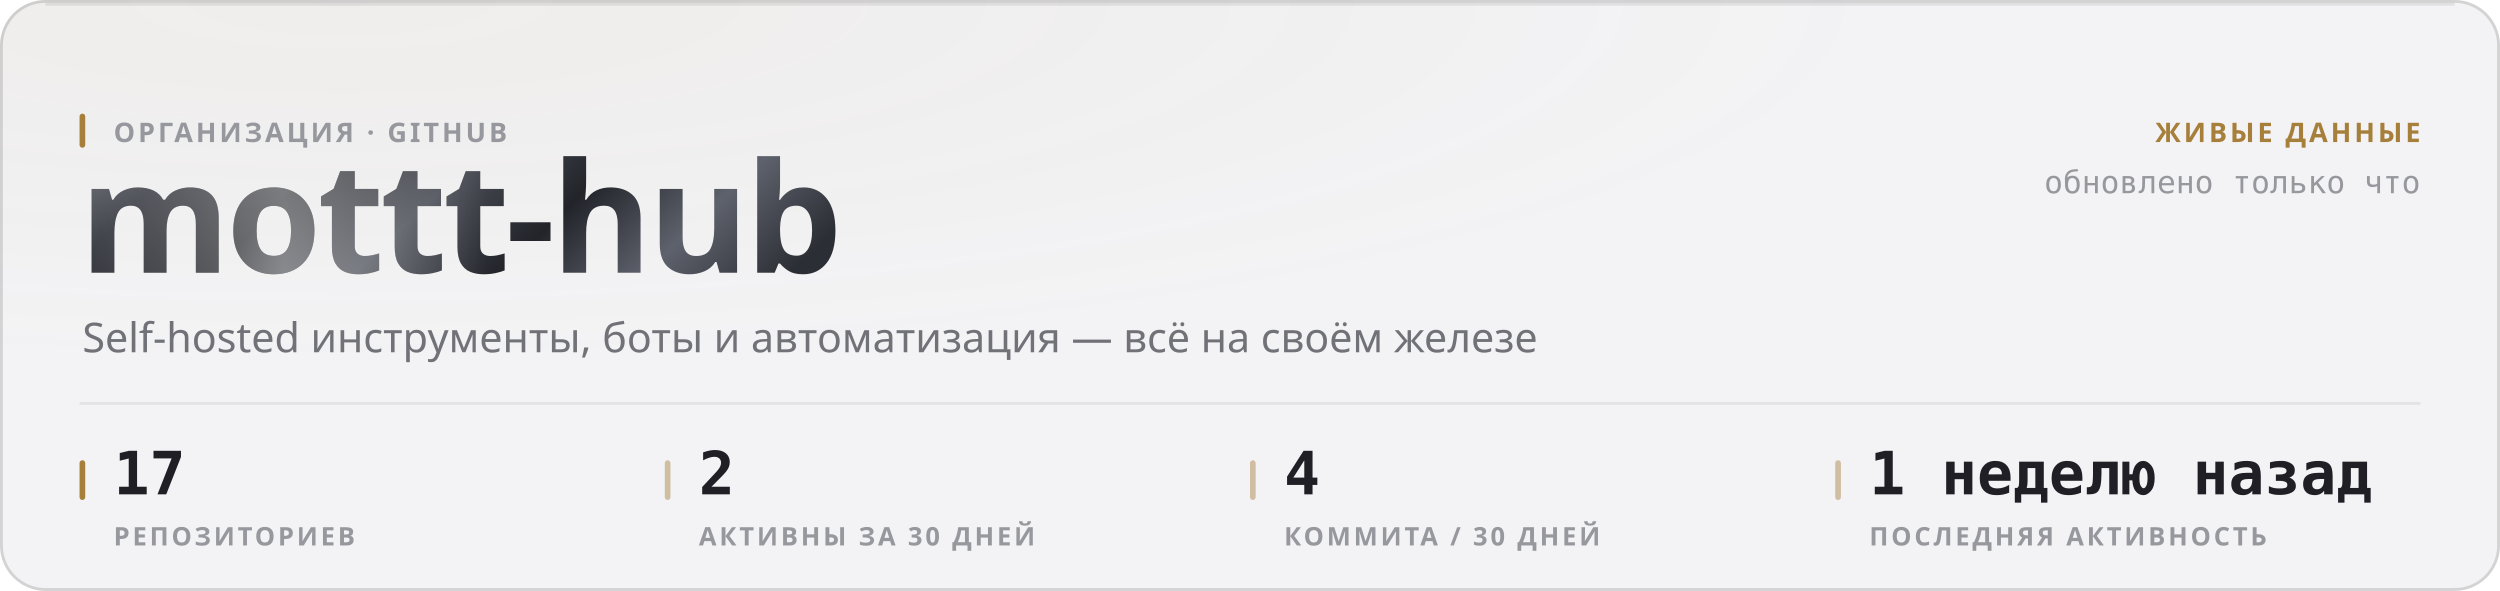
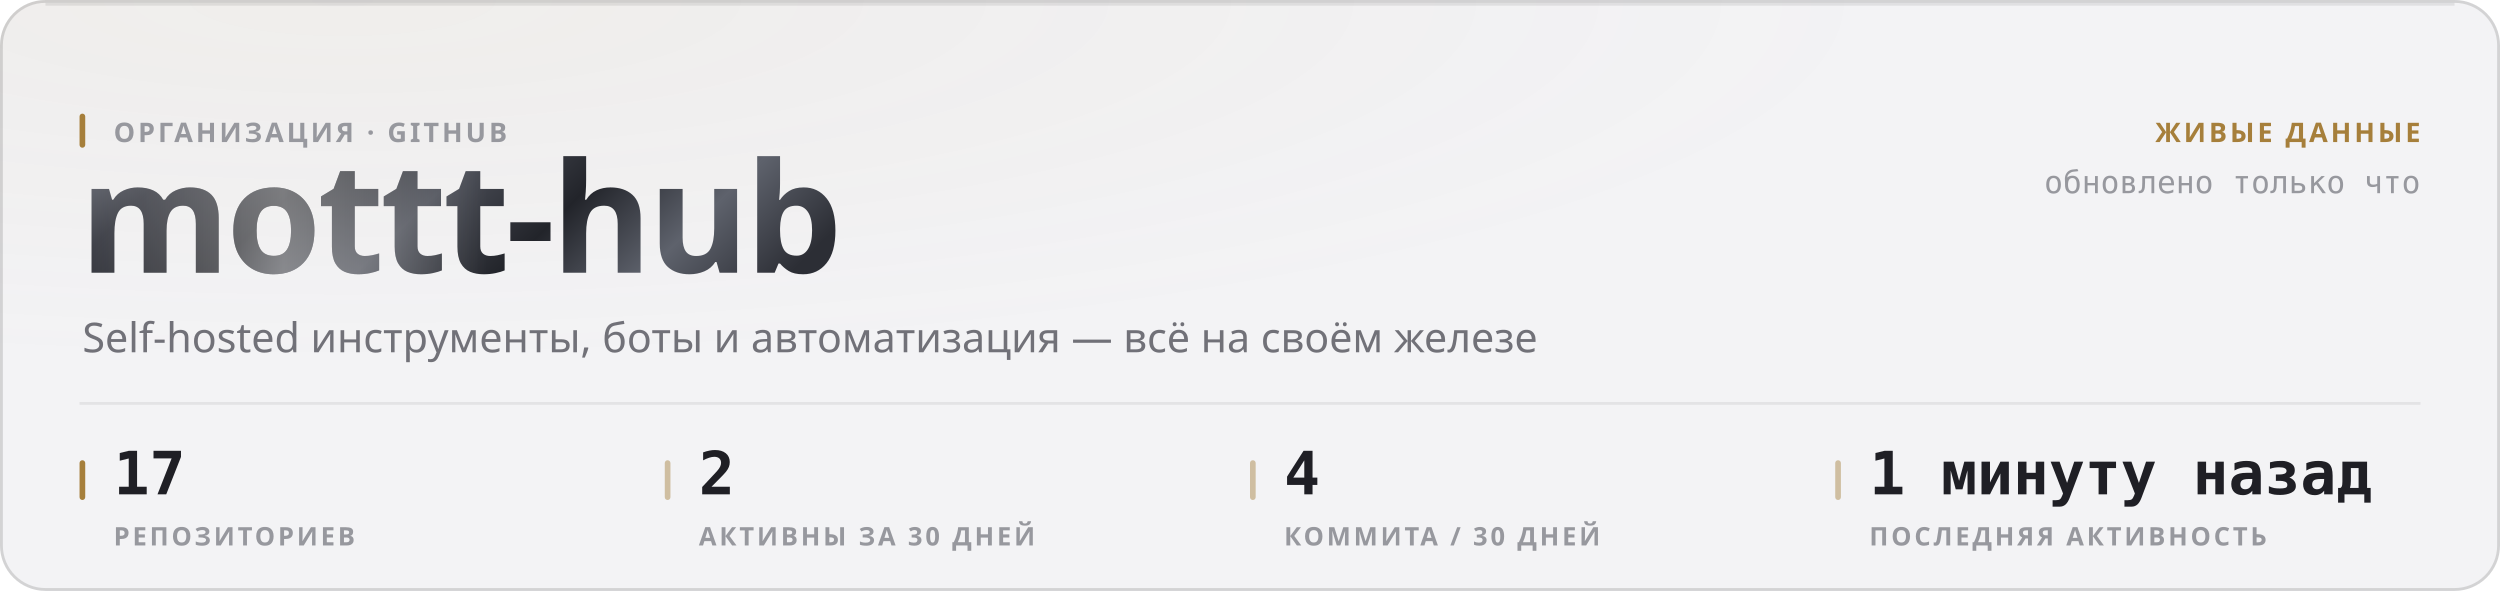
<svg xmlns="http://www.w3.org/2000/svg" width="880" height="208" viewBox="0 0 880 208" role="img">
  <style>
  text { font-family: -apple-system, BlinkMacSystemFont, 'Segoe UI', 'Noto Sans', Helvetica, Arial, sans-serif; }
  .mono { font-family: ui-monospace, 'SF Mono', 'Cascadia Mono', 'DejaVu Sans Mono', Menlo, Consolas, monospace; font-variant-numeric: tabular-nums; }
  .caps { letter-spacing: .1em; text-transform: uppercase; }

  @keyframes sheen  { from { transform: translateX(-120%); } to { transform: translateX(260%); } }
  @keyframes rise   { from { opacity: 0; transform: translateY(6px); } to { opacity: 1; transform: none; } }
  @keyframes slide  { from { opacity: 0; transform: translateX(-8px); } to { opacity: 1; transform: none; } }
  @keyframes grow   { from { transform: scaleY(0); } to { transform: scaleY(1); } }
  @keyframes widen  { from { transform: scaleX(0); } to { transform: scaleX(1); } }
  @keyframes draw   { from { stroke-dashoffset: 200; } to { stroke-dashoffset: 0; } }

  .sheen { animation: sheen 5.5s cubic-bezier(.45,0,.2,1) infinite; }
  .rise  { animation: rise .5s cubic-bezier(.16,1,.3,1) both; }
  .slide { animation: slide .42s cubic-bezier(.16,1,.3,1) both; }
  .bar   { transform-box: fill-box; transform-origin: 50% 100%;
           animation: grow .62s cubic-bezier(.16,1,.3,1) both; }
  .fill  { transform-box: fill-box; transform-origin: 0% 50%;
           animation: widen .8s cubic-bezier(.16,1,.3,1) both; }
  /* The hidden start state lives in the keyframes, never in the static rule.
     A renderer that ignores CSS animations then falls back to the FINISHED
     state — a drawn line, visible text — instead of an empty panel. */
  .spark { stroke-dasharray: 200;
           animation: draw 1.1s cubic-bezier(.16,1,.3,1) both; }

  @media (prefers-reduced-motion: reduce) {
    .sheen { animation: none; opacity: 0; }
    .rise, .slide, .bar, .fill, .spark { animation: none; opacity: 1; transform: none;
                                         stroke-dashoffset: 0; }
  }</style>
  <defs>
    <filter id="grain1" x="0" y="0" width="100%" height="100%">
      <feTurbulence type="fractalNoise" baseFrequency="0.82" numOctaves="3" stitchTiles="stitch" />
      <feColorMatrix type="saturate" values="0" />
    </filter>
    <radialGradient id="wash2" cx="14%" cy="0%" r="62%">
      <stop offset="0%" stop-color="#a67f3b" stop-opacity="0.05" />
      <stop offset="100%" stop-color="#a67f3b" stop-opacity="0" />
    </radialGradient>
    <linearGradient id="metal3" x1="0" y1="0" x2="1" y2="0.25">
      <stop offset="0%" stop-color="#8d919b" />
      <stop offset="16.667%" stop-color="#3a3c44" />
      <stop offset="33.333%" stop-color="#1b1c21" />
      <stop offset="50%" stop-color="#4a4d56" />
      <stop offset="66.667%" stop-color="#22242a" />
      <stop offset="83.333%" stop-color="#5e626c" />
      <stop offset="100%" stop-color="#2c2e35" />
    </linearGradient>
    <linearGradient id="sheengrad5" x1="0" y1="0" x2="1" y2="0">
      <stop offset="0%" stop-color="#ffffff" stop-opacity="0" />
      <stop offset="50%" stop-color="#ffffff" stop-opacity="0.42" />
      <stop offset="100%" stop-color="#ffffff" stop-opacity="0" />
    </linearGradient>
    <clipPath id="wordclip4">
      <text x="28" y="96" font-size="54" font-weight="800" letter-spacing="-0.025em" font-family="-apple-system, BlinkMacSystemFont, 'Segoe UI', Helvetica, Arial, sans-serif">mottt-hub</text>
    </clipPath>
  </defs>
  <rect width="880" height="208" rx="16" fill="#f3f3f5" />
  <rect width="880" height="208" rx="16" fill="url(#wash2)" />
  <rect width="880" height="208" rx="16" filter="url(#grain1)" opacity="0.035" style="mix-blend-mode:overlay" />
  <rect x=".5" y=".5" width="879" height="207" rx="15.5" fill="none" stroke="rgba(10,10,12,0.14)" />
  <path d="M16 1.5 H864" stroke="rgba(10,10,12,0.08)" stroke-width="1" fill="none" />
  <g clip-path="url(#wordclip4)">
    <rect x="28" y="42" width="287.116" height="70.2" fill="url(#metal3)" />
    <rect class="sheen" x="28" y="42" width="143.558" height="70.2" fill="url(#sheengrad5)" />
  </g>
  <rect x="28" y="40" width="2" height="12" rx="1" fill="#a67f3b" />
  <text x="40" y="50" font-size="9.5" font-weight="600" fill="#97989e" letter-spacing="0.11em">ОРГАНИЗАЦИЯ · GITHUB</text>
  <text x="29" y="124" font-size="14.5" font-weight="400" fill="#717178">Self-hosted инструменты, боты и автоматизация — всё на своём железе</text>
  <text x="852" y="50" font-size="9.5" font-weight="600" fill="#a67f3b" text-anchor="end" letter-spacing="0.11em">ЖИВЫЕ ДАННЫЕ</text>
  <text x="852" y="68" font-size="11" font-weight="400" fill="#97989e" text-anchor="end" class="mono">обновлено только что</text>
  <path d="M28 142 H852" stroke="rgba(10,10,12,0.07)" stroke-width="1" />
  <rect x="28" y="162" width="2" height="14" rx="1" fill="#a67f3b" />
  <text x="40" y="174" font-size="21" font-weight="700" fill="#1f1f25" class="mono rise" opacity="1">17</text>
  <text x="40" y="192" font-size="9" font-weight="600" fill="#97989e" letter-spacing="0.11em">РЕПОЗИТОРИЕВ</text>
  <rect x="234" y="162" width="2" height="14" rx="1" fill="rgba(166,127,59,0.45)" />
  <text x="246" y="174" font-size="21" font-weight="700" fill="#1f1f25" class="mono rise" opacity="1">2</text>
  <text x="246" y="192" font-size="9" font-weight="600" fill="#97989e" letter-spacing="0.11em">АКТИВНЫ ЗА 30 ДНЕЙ</text>
  <rect x="440" y="162" width="2" height="14" rx="1" fill="rgba(166,127,59,0.45)" />
  <text x="452" y="174" font-size="21" font-weight="700" fill="#1f1f25" class="mono rise" opacity="1">4</text>
  <text x="452" y="192" font-size="9" font-weight="600" fill="#97989e" letter-spacing="0.11em">КОММИТА / 30 ДНЕЙ</text>
  <rect x="646" y="162" width="2" height="14" rx="1" fill="rgba(166,127,59,0.45)" />
-   <text x="658" y="174" font-size="21" font-weight="700" fill="#1f1f25" class="mono rise" opacity="1">1 неделю назад</text>
+   <text x="658" y="174" font-size="21" font-weight="700" fill="#1f1f25" class="mono rise" opacity="1">1 минуту назад</text>
  <text x="658" y="192" font-size="9" font-weight="600" fill="#97989e" letter-spacing="0.11em">ПОСЛЕДНЯЯ АКТИВНОСТЬ</text>
</svg>
